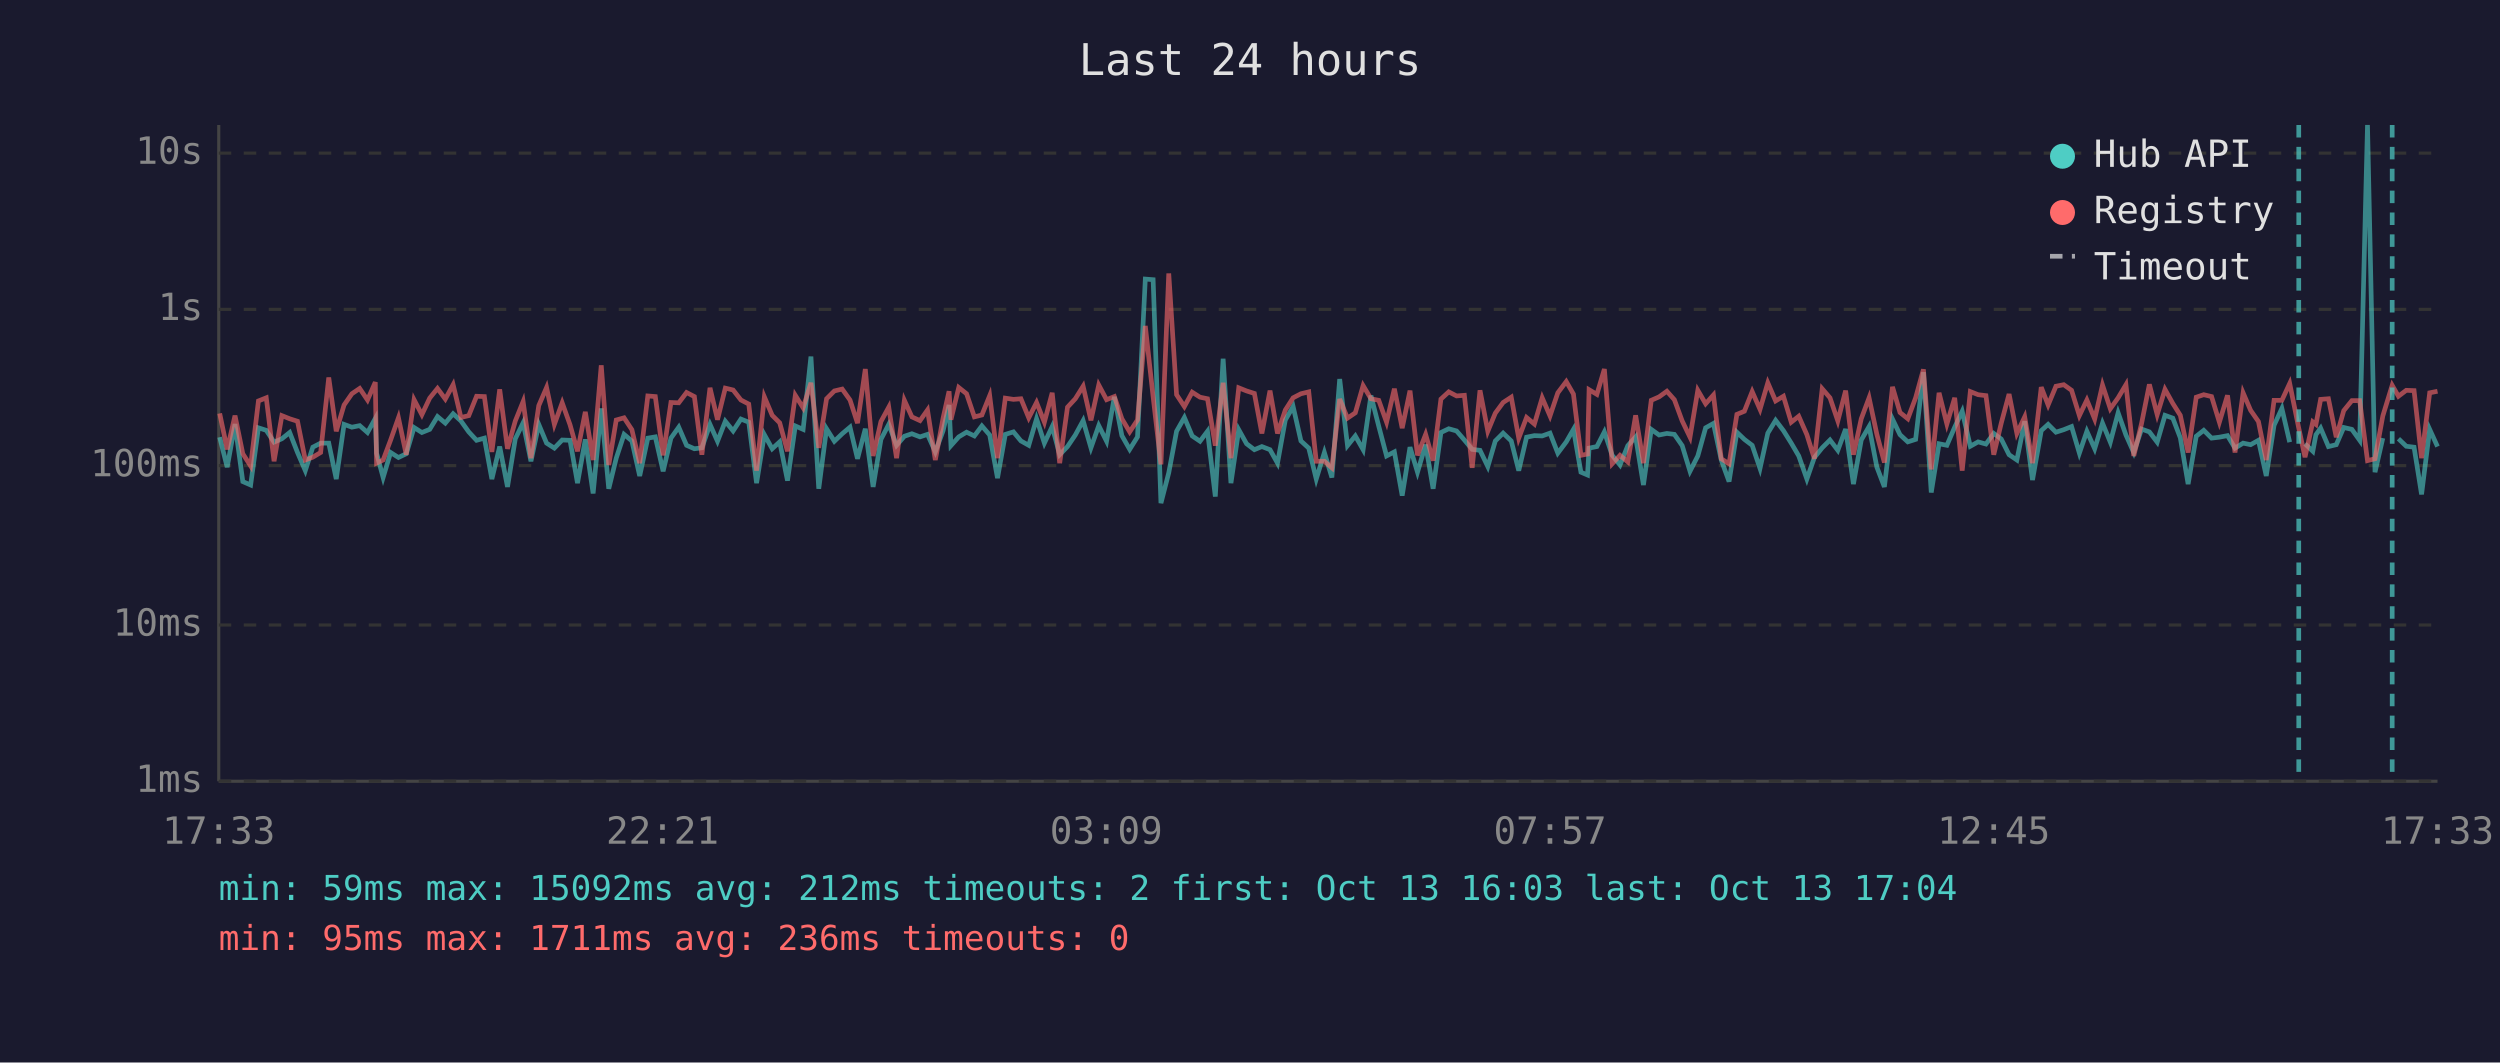
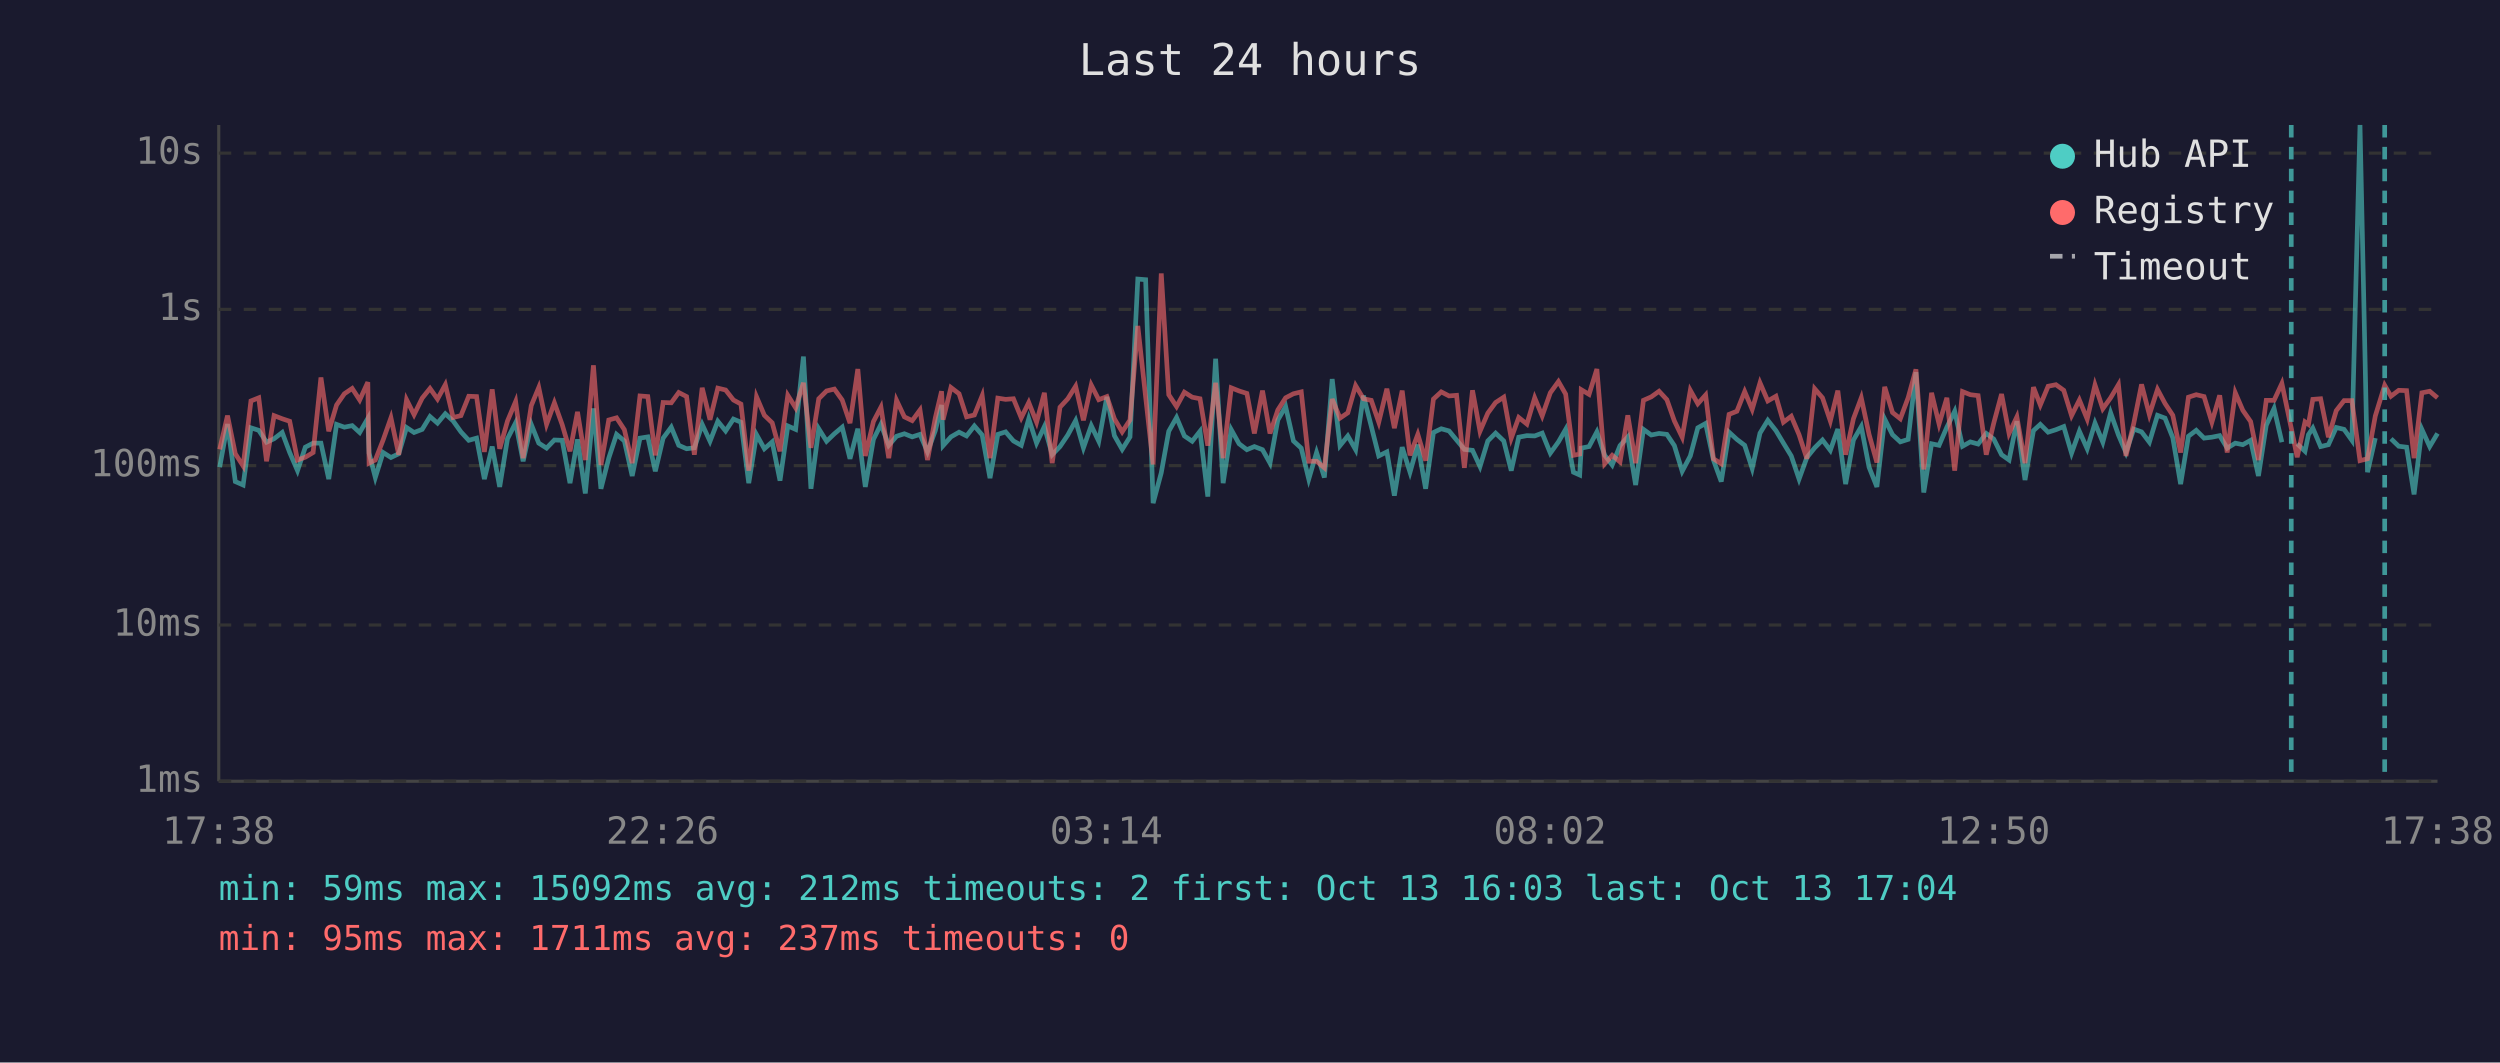
<svg xmlns="http://www.w3.org/2000/svg" viewBox="0 0 800 340" font-family="monospace" font-size="12">
  <rect width="800" height="340" fill="#1a1a2e" />
  <text x="400" y="24" fill="#e0e0e0" font-size="14" text-anchor="middle">Last 24 hours</text>
  <line x1="70" y1="40" x2="70" y2="250" stroke="#444" stroke-width="1" />
  <line x1="70" y1="250" x2="780" y2="250" stroke="#444" stroke-width="1" />
  <line x1="70" y1="250" x2="780" y2="250" stroke="#333" stroke-width="1" stroke-dasharray="4" />
  <text x="65" y="250" fill="#888" text-anchor="end" dominant-baseline="middle">1ms</text>
  <line x1="70" y1="200" x2="780" y2="200" stroke="#333" stroke-width="1" stroke-dasharray="4" />
  <text x="65" y="200" fill="#888" text-anchor="end" dominant-baseline="middle">10ms</text>
  <line x1="70" y1="149" x2="780" y2="149" stroke="#333" stroke-width="1" stroke-dasharray="4" />
  <text x="65" y="149" fill="#888" text-anchor="end" dominant-baseline="middle">100ms</text>
  <line x1="70" y1="99" x2="780" y2="99" stroke="#333" stroke-width="1" stroke-dasharray="4" />
  <text x="65" y="99" fill="#888" text-anchor="end" dominant-baseline="middle">1s</text>
  <line x1="70" y1="49" x2="780" y2="49" stroke="#333" stroke-width="1" stroke-dasharray="4" />
  <text x="65" y="49" fill="#888" text-anchor="end" dominant-baseline="middle">10s</text>
-   <text x="70" y="270" fill="#888" text-anchor="middle">17:33</text>
-   <text x="212" y="270" fill="#888" text-anchor="middle">22:21</text>
-   <text x="354" y="270" fill="#888" text-anchor="middle">03:09</text>
-   <text x="496" y="270" fill="#888" text-anchor="middle">07:57</text>
-   <text x="638" y="270" fill="#888" text-anchor="middle">12:45</text>
-   <text x="780" y="270" fill="#888" text-anchor="middle">17:33</text>
-   <polyline points="70.3,139.9 72.7,149.5 75.2,135.7 77.7,154.1 80.2,155.2 82.7,136.9 85.2,137.7 87.7,141.5 90.2,140.4 92.7,138.4 95.2,144.8 97.7,150.6 100.1,143.1 102.6,141.8 105.2,141.8 107.6,153.3 110.1,135.8 112.6,136.7 115.1,136.2 117.6,138.4 120.1,133.9 120.5,145.0 122.6,152.8 125.0,144.8 127.5,146.4 130.0,145.2 132.5,136.8 135.0,138.4 137.5,137.4 140.0,133.3 142.5,135.4 145.0,132.4 147.5,134.7 150.0,138.2 152.5,140.9 155.0,140.2 157.4,153.3 159.9,142.9 162.4,155.8 164.9,140.4 167.4,135.3 169.9,147.6 172.4,135.8 174.9,141.8 177.4,143.4 179.9,140.8 182.4,140.9 184.8,154.6 187.3,140.6 189.8,157.9 192.4,130.7 194.8,156.4 197.2,146.6 199.7,139.0 202.2,141.1 204.7,152.3 207.3,140.2 209.7,139.8 212.2,150.8 214.7,140.2 217.2,136.7 219.7,142.5 222.2,143.6 224.6,143.3 227.2,135.8 229.6,141.2 232.1,134.8 234.6,137.9 237.1,134.1 239.6,135.1 242.1,154.6 244.6,139.1 247.1,143.6 249.5,141.4 252.0,153.8 254.5,136.3 257.0,137.4 259.5,114.1 262.0,156.4 264.5,137.2 267.0,141.2 269.5,138.8 272.0,136.7 274.4,146.8 276.9,137.2 279.4,155.8 281.9,140.6 284.4,135.8 286.9,142.5 289.4,139.6 291.8,138.8 294.4,139.8 296.8,139.0 299.3,144.6 301.8,137.8 303.7,129.6 304.3,142.6 306.8,139.8 309.3,138.3 311.8,139.5 314.2,136.3 316.7,139.2 319.2,153.0 321.7,139.0 324.3,138.2 326.7,141.1 329.2,142.5 331.7,134.0 334.2,141.8 336.7,136.5 339.1,145.5 341.6,142.9 344.1,139.2 346.6,134.6 349.1,143.3 351.6,136.2 354.1,141.2 356.6,127.0 359.0,139.4 361.5,143.8 364.0,139.8 366.5,89.3 369.0,89.5 371.5,161.0 374.0,151.3 376.5,138.0 379.0,133.6 381.5,139.5 384.0,141.2 386.4,138.0 388.9,158.9 391.4,114.8 393.9,154.6 396.4,137.5 398.9,142.0 401.4,143.9 403.8,142.9 406.4,143.9 408.8,148.2 411.3,134.4 413.8,130.1 416.3,141.1 418.8,143.4 421.2,153.3 423.8,144.8 426.2,152.8 428.7,121.3 431.2,142.6 433.7,139.5 436.2,143.9 438.7,126.6 441.2,136.4 443.7,145.9 446.2,144.6 448.7,158.6 451.2,143.1 453.6,151.1 456.2,142.3 458.6,156.4 461.1,138.4 463.6,137.2 466.1,137.9 468.6,140.8 471.1,143.8 473.6,144.1 476.1,149.3 478.5,141.1 481.0,138.6 483.6,141.1 486.0,150.6 488.5,139.9 491.0,139.4 493.5,139.5 496.0,138.6 498.5,145.0 501.2,141.4 503.5,137.4 505.9,151.1 508.0,152.0 508.5,143.4 511.0,142.9 513.4,138.2 515.9,145.7 518.4,148.8 520.9,142.6 523.4,139.8 525.9,155.2 528.4,137.4 530.9,139.2 533.4,138.7 535.8,139.0 538.3,142.6 540.8,150.8 543.3,145.9 545.8,136.9 548.3,135.5 550.8,147.2 553.3,154.1 555.8,138.3 558.2,140.6 560.7,142.5 563.2,149.9 565.7,138.6 568.2,134.5 570.7,137.8 573.2,141.8 575.6,145.9 578.2,153.3 580.6,146.4 583.1,143.3 585.6,140.8 588.1,144.1 590.6,137.3 593.1,154.9 595.6,140.8 598.1,136.5 600.6,149.5 603.0,155.8 605.6,134.1 608.0,139.1 610.5,141.4 613.0,140.6 615.5,119.1 618.0,157.6 620.5,142.0 623.0,142.5 625.5,136.7 627.9,131.6 630.5,142.8 633.0,141.4 635.5,142.1 638.0,138.7 640.4,140.5 642.9,145.5 645.4,147.2 647.9,134.8 650.4,153.6 653.2,137.8 655.4,135.8 657.9,138.3 660.4,137.5 662.9,136.5 665.4,145.0 667.8,138.0 670.3,143.6 672.8,135.4 675.3,141.5 677.8,132.1 680.3,139.2 682.8,144.8 685.3,137.3 687.8,138.2 690.3,141.5 692.8,132.9 695.3,133.8 697.7,140.1 700.2,154.9 702.8,139.6 705.2,137.7 707.7,140.2 710.2,139.9 712.8,139.4 715.2,143.4 717.8,141.8 720.2,142.3 722.7,140.9 725.2,152.3 727.7,136.1 730.2,130.7 732.7,141.5" fill="none" stroke="#4ecdc4" stroke-width="1.5" opacity="0.6" />
-   <polyline points="737.6,142.0 740.1,144.4 741.1,139.1 742.6,137.0 745.1,142.9 747.6,142.3 750.0,136.8 752.6,137.4 755.1,140.9 757.6,40.0 760.0,151.1 762.5,140.2" fill="none" stroke="#4ecdc4" stroke-width="1.5" opacity="0.6" />
-   <polyline points="767.5,140.4 770.0,142.8 772.5,143.1 774.9,158.2 777.5,137.4 780.0,142.9" fill="none" stroke="#4ecdc4" stroke-width="1.5" opacity="0.6" />
-   <polyline points="70.3,132.3 72.7,143.8 75.2,133.0 77.7,145.2 80.2,149.1 82.7,128.3 85.2,127.3 87.7,147.6 90.2,133.0 92.7,134.0 95.2,134.8 97.7,147.2 100.1,146.3 102.6,144.8 105.2,120.8 107.6,138.0 110.1,129.6 112.6,126.0 115.1,124.3 117.6,128.0 120.1,122.3 120.5,148.2 122.6,147.2 125.0,140.8 127.5,133.7 130.0,145.5 132.5,127.9 135.0,132.7 137.5,127.4 140.0,124.3 142.5,127.7 145.0,123.1 147.5,133.6 150.0,133.0 152.5,126.8 155.0,126.9 157.4,144.6 159.9,124.6 162.4,143.6 164.9,134.7 167.4,128.5 169.9,146.6 172.4,129.8 174.9,124.0 177.4,135.8 179.9,128.9 182.4,135.9 184.8,144.4 187.3,131.8 189.8,147.2 192.4,116.9 194.8,148.8 197.2,134.4 199.7,133.7 202.2,137.5 204.7,148.2 207.3,126.7 209.7,126.9 212.2,145.7 214.7,128.8 217.2,128.9 219.7,125.6 222.2,126.9 224.6,145.5 227.2,124.1 229.6,134.3 232.1,124.2 234.6,124.8 237.1,128.0 239.6,129.3 242.1,150.6 244.6,127.0 247.1,132.9 249.5,135.3 252.0,144.4 254.5,126.5 257.0,130.5 259.5,122.5 262.0,143.3 264.5,127.6 267.0,125.1 269.5,124.5 272.0,128.0 274.4,135.4 276.9,118.1 279.4,145.9 281.9,134.9 284.4,130.3 286.9,146.6 289.4,128.1 291.8,133.4 294.4,134.6 296.8,131.2 299.3,147.2 301.8,133.7 303.7,125.2 304.3,134.3 306.8,124.0 309.3,126.0 311.8,133.4 314.2,132.8 316.7,126.6 319.2,146.6 321.7,127.4 324.3,127.8 326.7,127.6 329.2,133.7 331.7,128.8 334.2,135.1 336.7,125.7 339.1,148.2 341.6,130.3 344.1,127.6 346.6,123.6 349.1,134.5 351.6,123.2 354.1,127.9 356.6,126.9 359.0,134.0 361.5,138.2 364.0,134.4 366.5,104.3 369.0,127.0 371.5,148.6 374.0,87.5 376.5,126.3 379.0,130.1 381.5,125.5 384.0,127.1 386.4,127.6 388.9,142.6 391.4,122.5 393.9,146.6 396.4,124.1 398.9,125.1 401.4,125.9 403.8,138.7 406.4,125.0 408.8,138.7 411.3,131.2 413.8,127.3 416.3,126.0 418.8,125.4 421.2,147.6 423.8,147.6 426.2,149.7 428.7,127.7 431.2,133.8 433.7,132.1 436.2,123.4 438.7,127.6 441.2,128.1 443.7,135.1 446.2,124.4 448.7,137.0 451.2,125.0 453.6,145.7 456.2,139.0 458.6,147.4 461.1,127.7 463.6,125.4 466.1,126.7 468.6,126.5 471.1,149.7 473.6,124.9 476.1,138.0 478.5,132.2 481.0,128.8 483.6,127.1 486.0,140.2 488.5,133.6 491.0,135.7 493.5,127.3 496.0,133.1 498.5,125.7 501.2,122.1 503.5,126.1 505.9,145.7 508.0,145.3 508.5,124.7 511.0,126.2 513.4,118.1 515.9,148.4 518.4,145.7 520.9,147.8 523.4,132.9 525.9,148.2 528.4,128.1 530.9,127.0 533.4,125.2 535.8,127.9 538.3,134.7 540.8,139.9 543.3,124.9 545.8,129.2 548.3,126.4 550.8,146.8 553.3,148.4 555.8,132.6 558.2,131.6 560.7,125.3 563.2,131.0 565.7,122.5 568.2,128.3 570.7,126.8 573.2,135.1 575.6,133.2 578.2,139.1 580.6,146.8 583.1,124.4 585.6,127.3 588.1,134.7 590.6,125.0 593.1,145.5 595.6,134.0 598.1,127.3 600.6,139.0 603.0,148.0 605.6,123.8 608.0,132.0 610.5,134.0 613.0,127.3 615.5,118.2 618.0,150.2 620.5,125.7 623.0,135.7 625.5,127.3 627.9,150.6 630.5,125.3 633.0,126.3 635.5,126.6 638.0,145.5 640.4,135.4 642.9,126.1 645.4,138.7 647.9,133.4 650.4,148.2 653.2,123.9 655.4,129.6 657.9,123.6 660.4,123.1 662.9,124.9 665.4,133.0 667.8,128.0 670.3,134.1 672.8,123.2 675.3,130.8 677.8,127.3 680.3,123.1 682.8,145.9 685.3,135.5 687.8,123.0 690.3,132.7 692.8,124.6 695.3,129.1 697.7,132.9 700.2,144.8 702.8,127.1 705.2,126.3 707.7,126.9 710.2,135.1 712.8,126.5 715.2,144.8 717.8,125.7 720.2,131.3 722.7,134.9 725.2,147.2 727.7,128.1 730.2,128.1 732.7,122.7 735.6,137.0 737.6,146.3 740.1,135.0 741.1,135.8 742.6,127.8 745.1,127.6 747.6,139.9 750.0,131.4 752.6,128.2 755.1,128.2 757.6,147.4 760.0,146.8 762.5,133.1 765.5,123.3 767.5,126.8 770.0,124.9 772.5,125.0 774.9,146.6 777.5,125.7 780.0,125.2" fill="none" stroke="#ff6b6b" stroke-width="1.5" opacity="0.6" />
-   <line x1="735.6" y1="40" x2="735.6" y2="250" stroke="#4ecdc4" stroke-width="1.5" stroke-dasharray="4,3" opacity="0.7" />
-   <line x1="765.5" y1="40" x2="765.5" y2="250" stroke="#4ecdc4" stroke-width="1.5" stroke-dasharray="4,3" opacity="0.7" />
+   <text x="70" y="270" fill="#888" text-anchor="middle">17:38</text>
+   <text x="212" y="270" fill="#888" text-anchor="middle">22:26</text>
+   <text x="354" y="270" fill="#888" text-anchor="middle">03:14</text>
+   <text x="496" y="270" fill="#888" text-anchor="middle">08:02</text>
+   <text x="638" y="270" fill="#888" text-anchor="middle">12:50</text>
+   <text x="780" y="270" fill="#888" text-anchor="middle">17:38</text>
+   <polyline points="70.3,149.5 72.8,135.7 75.3,154.1 77.8,155.2 80.3,136.9 82.8,137.7 85.3,141.5 87.7,140.4 90.3,138.4 92.7,144.8 95.2,150.6 97.7,143.1 100.2,141.8 102.7,141.8 105.2,153.3 107.7,135.8 110.2,136.7 112.7,136.2 115.1,138.4 117.7,133.9 118.1,145.0 120.1,152.8 122.6,144.8 125.1,146.4 127.6,145.2 130.1,136.8 132.5,138.4 135.1,137.4 137.6,133.3 140.0,135.4 142.5,132.4 145.0,134.7 147.5,138.2 150.0,140.9 152.5,140.2 155.0,153.3 157.5,142.9 159.9,155.8 162.4,140.4 165.0,135.3 167.4,147.6 170.0,135.8 172.4,141.8 174.9,143.4 177.4,140.8 179.9,140.9 182.4,154.6 184.8,140.6 187.3,157.9 189.9,130.7 192.3,156.4 194.8,146.6 197.3,139.0 199.8,141.1 202.3,152.3 204.8,140.2 207.3,139.8 209.7,150.8 212.2,140.2 214.8,136.7 217.2,142.5 219.7,143.6 222.2,143.3 224.7,135.8 227.2,141.2 229.7,134.8 232.2,137.9 234.7,134.1 237.1,135.1 239.6,154.6 242.1,139.1 244.6,143.6 247.1,141.4 249.6,153.8 252.1,136.3 254.6,137.4 257.1,114.1 259.5,156.4 262.0,137.2 264.5,141.2 267.0,138.8 269.5,136.7 272.0,146.8 274.5,137.2 276.9,155.8 279.5,140.6 281.9,135.8 284.4,142.5 286.9,139.6 289.4,138.8 291.9,139.8 294.4,139.0 296.8,144.6 299.3,137.8 301.3,129.6 301.8,142.6 304.3,139.8 306.9,138.3 309.3,139.5 311.8,136.3 314.3,139.2 316.8,153.0 319.3,139.0 321.8,138.2 324.3,141.1 326.8,142.5 329.2,134.0 331.7,141.8 334.2,136.5 336.7,145.5 339.2,142.9 341.7,139.2 344.2,134.6 346.7,143.3 349.2,136.2 351.6,141.2 354.2,127.0 356.6,139.4 359.1,143.8 361.6,139.8 364.1,89.3 366.6,89.5 369.0,161.0 371.6,151.3 374.0,138.0 376.5,133.6 379.0,139.5 381.5,141.2 384.0,138.0 386.5,158.9 389.0,114.8 391.4,154.6 394.0,137.5 396.5,142.0 399.0,143.9 401.4,142.9 404.0,143.9 406.4,148.2 408.9,134.4 411.4,130.1 413.9,141.1 416.4,143.4 418.8,153.3 421.3,144.8 423.8,152.8 426.3,121.3 428.8,142.6 431.3,139.5 433.8,143.9 436.3,126.6 438.8,136.4 441.2,145.9 443.8,144.6 446.2,158.6 448.7,143.1 451.2,151.1 453.7,142.3 456.2,156.4 458.7,138.4 461.2,137.2 463.7,137.9 466.1,140.8 468.6,143.8 471.2,144.1 473.6,149.3 476.1,141.1 478.6,138.6 481.2,141.1 483.6,150.6 486.0,139.9 488.6,139.4 491.1,139.5 493.5,138.6 496.1,145.0 498.7,141.4 501.0,137.4 503.5,151.1 505.5,152.0 506.0,143.4 508.5,142.9 511.0,138.2 513.5,145.7 515.9,148.8 518.4,142.6 520.9,139.8 523.4,155.2 525.9,137.4 528.4,139.2 530.9,138.7 533.4,139.0 535.8,142.6 538.3,150.8 540.9,145.9 543.3,136.9 545.8,135.5 548.3,147.2 550.8,154.1 553.3,138.3 555.8,140.6 558.3,142.5 560.7,149.9 563.2,138.6 565.7,134.5 568.3,137.8 570.7,141.8 573.2,145.9 575.7,153.3 578.2,146.4 580.7,143.3 583.2,140.8 585.7,144.1 588.1,137.3 590.6,154.9 593.1,140.8 595.6,136.5 598.1,149.5 600.6,155.8 603.1,134.1 605.6,139.1 608.1,141.4 610.6,140.6 613.1,119.1 615.6,157.6 618.1,142.0 620.5,142.5 623.0,136.7 625.5,131.6 628.0,142.8 630.5,141.4 633.0,142.1 635.6,138.7 638.0,140.5 640.5,145.5 642.9,147.2 645.4,134.8 648.0,153.6 650.7,137.8 652.9,135.8 655.4,138.3 657.9,137.5 660.4,136.5 662.9,145.0 665.4,138.0 667.9,143.6 670.4,135.4 672.9,141.5 675.4,132.1 677.9,139.2 680.3,144.8 682.8,137.3 685.3,138.2 687.8,141.5 690.4,132.9 692.8,133.8 695.3,140.1 697.8,154.9 700.3,139.6 702.8,137.7 705.3,140.2 707.8,139.9 710.3,139.4 712.7,143.4 715.3,141.8 717.7,142.3 720.2,140.9 722.7,152.3 725.2,136.1 727.7,130.7 730.2,141.5" fill="none" stroke="#4ecdc4" stroke-width="1.5" opacity="0.6" />
+   <polyline points="735.1,142.0 737.6,144.4 738.7,139.1 740.1,137.0 742.6,142.9 745.1,142.3 747.6,136.8 750.1,137.4 752.6,140.9 755.2,40.0 757.6,151.1 760.1,140.2" fill="none" stroke="#4ecdc4" stroke-width="1.5" opacity="0.6" />
+   <polyline points="765.1,140.4 767.6,142.8 770.1,143.1 772.5,158.2 775.0,137.4 777.5,142.9 780.0,138.7" fill="none" stroke="#4ecdc4" stroke-width="1.5" opacity="0.6" />
+   <polyline points="70.3,143.8 72.8,133.0 75.3,145.2 77.8,149.1 80.3,128.3 82.8,127.3 85.3,147.6 87.7,133.0 90.3,134.0 92.7,134.8 95.2,147.2 97.7,146.3 100.2,144.8 102.7,120.8 105.2,138.0 107.7,129.6 110.2,126.0 112.7,124.3 115.1,128.0 117.7,122.3 118.1,148.2 120.1,147.2 122.6,140.8 125.1,133.7 127.6,145.5 130.1,127.9 132.5,132.7 135.1,127.4 137.6,124.3 140.0,127.7 142.5,123.1 145.0,133.6 147.5,133.0 150.0,126.8 152.5,126.9 155.0,144.6 157.5,124.6 159.9,143.6 162.4,134.7 165.0,128.5 167.4,146.6 170.0,129.8 172.4,124.0 174.9,135.8 177.4,128.9 179.9,135.9 182.4,144.4 184.8,131.8 187.3,147.2 189.9,116.9 192.3,148.8 194.8,134.4 197.3,133.7 199.8,137.5 202.3,148.2 204.8,126.7 207.3,126.9 209.7,145.7 212.2,128.8 214.8,128.9 217.2,125.6 219.7,126.9 222.2,145.5 224.7,124.1 227.2,134.3 229.7,124.2 232.2,124.8 234.7,128.0 237.1,129.3 239.6,150.6 242.1,127.0 244.6,132.9 247.1,135.3 249.6,144.4 252.1,126.5 254.6,130.5 257.1,122.5 259.5,143.3 262.0,127.6 264.5,125.1 267.0,124.5 269.5,128.0 272.0,135.4 274.5,118.1 276.9,145.9 279.5,134.9 281.9,130.3 284.4,146.6 286.9,128.1 289.4,133.4 291.9,134.6 294.4,131.2 296.8,147.2 299.3,133.7 301.3,125.2 301.8,134.3 304.3,124.0 306.9,126.0 309.3,133.4 311.8,132.8 314.3,126.6 316.8,146.6 319.3,127.4 321.8,127.8 324.3,127.6 326.8,133.7 329.2,128.8 331.7,135.1 334.2,125.7 336.7,148.2 339.2,130.3 341.7,127.6 344.2,123.6 346.7,134.5 349.2,123.2 351.6,127.9 354.2,126.9 356.6,134.0 359.1,138.2 361.6,134.4 364.1,104.3 366.6,127.0 369.0,148.6 371.6,87.5 374.0,126.3 376.5,130.1 379.0,125.5 381.5,127.1 384.0,127.6 386.5,142.6 389.0,122.5 391.4,146.6 394.0,124.1 396.5,125.1 399.0,125.9 401.4,138.7 404.0,125.0 406.4,138.7 408.9,131.2 411.4,127.3 413.9,126.0 416.4,125.4 418.8,147.6 421.3,147.6 423.8,149.7 426.3,127.7 428.8,133.8 431.3,132.1 433.8,123.4 436.3,127.6 438.8,128.1 441.2,135.1 443.8,124.4 446.2,137.0 448.7,125.0 451.2,145.7 453.7,139.0 456.2,147.4 458.7,127.7 461.2,125.4 463.7,126.7 466.1,126.5 468.6,149.7 471.2,124.9 473.6,138.0 476.1,132.2 478.6,128.8 481.2,127.1 483.6,140.2 486.0,133.6 488.6,135.7 491.1,127.3 493.5,133.1 496.1,125.7 498.7,122.1 501.0,126.1 503.5,145.7 505.5,145.3 506.0,124.7 508.5,126.2 511.0,118.1 513.5,148.4 515.9,145.7 518.4,147.8 520.9,132.9 523.4,148.2 525.9,128.1 528.4,127.0 530.9,125.2 533.4,127.9 535.8,134.7 538.3,139.9 540.9,124.9 543.3,129.2 545.8,126.4 548.3,146.8 550.8,148.4 553.3,132.6 555.8,131.6 558.3,125.3 560.7,131.0 563.2,122.5 565.7,128.3 568.3,126.8 570.7,135.1 573.2,133.2 575.7,139.1 578.2,146.8 580.7,124.4 583.2,127.3 585.7,134.7 588.1,125.0 590.6,145.5 593.1,134.0 595.6,127.3 598.1,139.0 600.6,148.0 603.1,123.8 605.6,132.0 608.1,134.0 610.6,127.3 613.1,118.2 615.6,150.2 618.1,125.7 620.5,135.7 623.0,127.3 625.5,150.6 628.0,125.3 630.5,126.3 633.0,126.6 635.6,145.5 638.0,135.4 640.5,126.1 642.9,138.7 645.4,133.4 648.0,148.2 650.7,123.9 652.9,129.6 655.4,123.6 657.9,123.1 660.4,124.9 662.9,133.0 665.4,128.0 667.9,134.1 670.4,123.2 672.9,130.8 675.4,127.3 677.9,123.1 680.3,145.9 682.8,135.5 685.3,123.0 687.8,132.7 690.4,124.6 692.8,129.1 695.3,132.9 697.8,144.8 700.3,127.1 702.8,126.3 705.3,126.9 707.8,135.1 710.3,126.5 712.7,144.8 715.3,125.7 717.7,131.3 720.2,134.9 722.7,147.2 725.2,128.1 727.7,128.1 730.2,122.7 733.2,137.0 735.1,146.3 737.6,135.0 738.7,135.8 740.1,127.8 742.6,127.6 745.1,139.9 747.6,131.4 750.1,128.2 752.6,128.2 755.2,147.4 757.6,146.8 760.1,133.1 763.1,123.3 765.1,126.8 767.6,124.9 770.1,125.0 772.5,146.6 775.0,125.7 777.5,125.2 780.0,127.3" fill="none" stroke="#ff6b6b" stroke-width="1.5" opacity="0.6" />
+   <line x1="733.2" y1="40" x2="733.2" y2="250" stroke="#4ecdc4" stroke-width="1.5" stroke-dasharray="4,3" opacity="0.7" />
+   <line x1="763.1" y1="40" x2="763.1" y2="250" stroke="#4ecdc4" stroke-width="1.5" stroke-dasharray="4,3" opacity="0.7" />
  <circle cx="660" cy="50" r="4" fill="#4ecdc4" />
  <text x="670" y="50" fill="#e0e0e0" dominant-baseline="middle">Hub API</text>
  <circle cx="660" cy="68" r="4" fill="#ff6b6b" />
  <text x="670" y="68" fill="#e0e0e0" dominant-baseline="middle">Registry</text>
  <line x1="656" y1="82" x2="664" y2="82" stroke="#e0e0e0" stroke-width="1.5" stroke-dasharray="4,3" opacity="0.7" />
  <text x="670" y="86" fill="#e0e0e0" dominant-baseline="middle">Timeout</text>
  <text x="70" y="288" fill="#4ecdc4" font-size="11">min: 59ms  max: 15092ms  avg: 212ms  timeouts: 2  first: Oct 13 16:03  last: Oct 13 17:04</text>
-   <text x="70" y="304" fill="#ff6b6b" font-size="11">min: 95ms  max: 1711ms  avg: 236ms  timeouts: 0</text>
+   <text x="70" y="304" fill="#ff6b6b" font-size="11">min: 95ms  max: 1711ms  avg: 237ms  timeouts: 0</text>
</svg>
